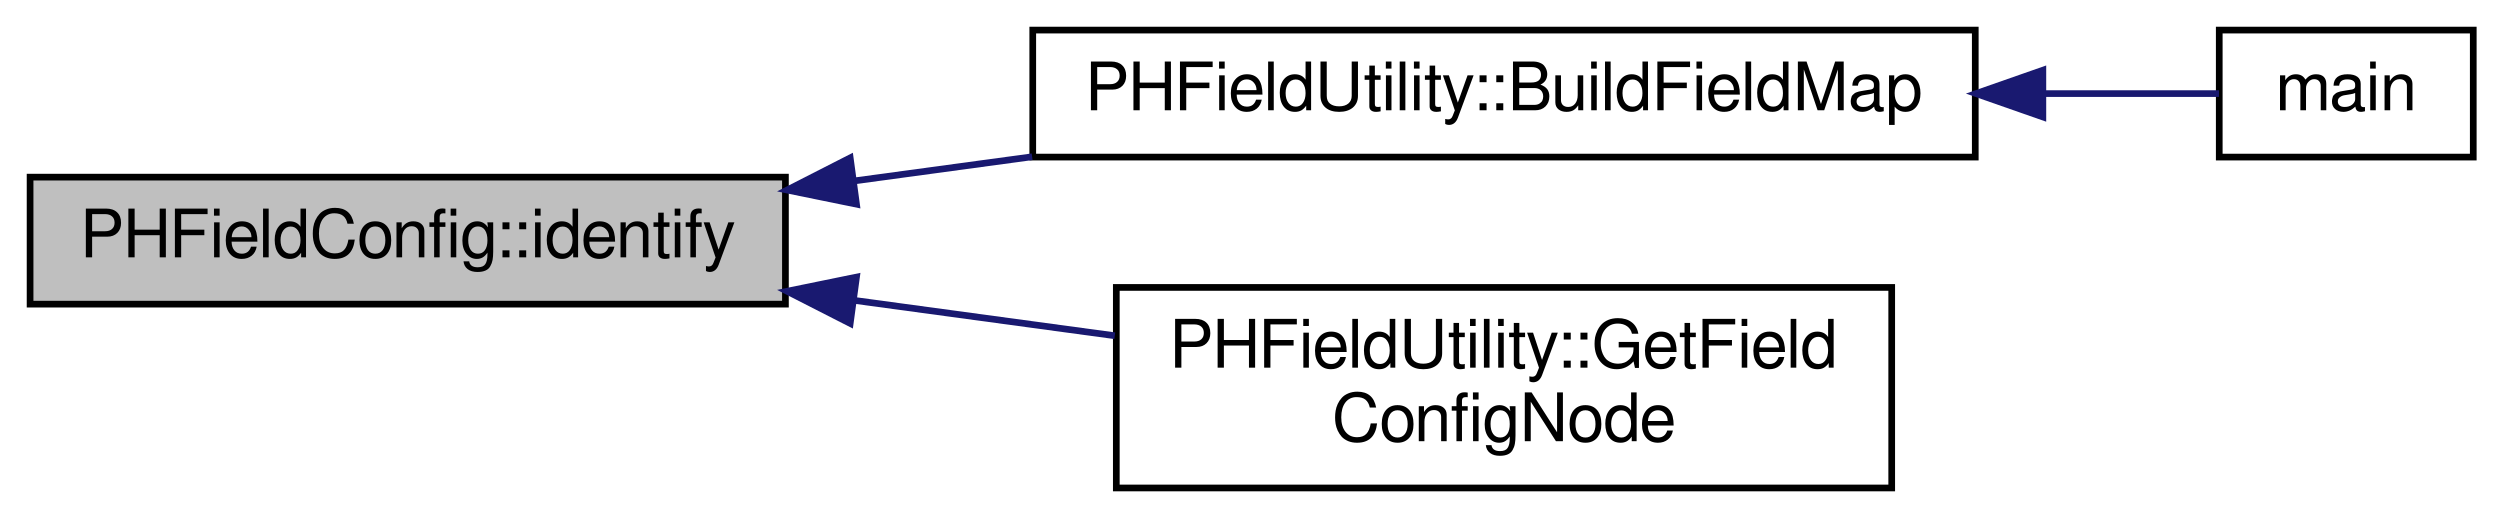
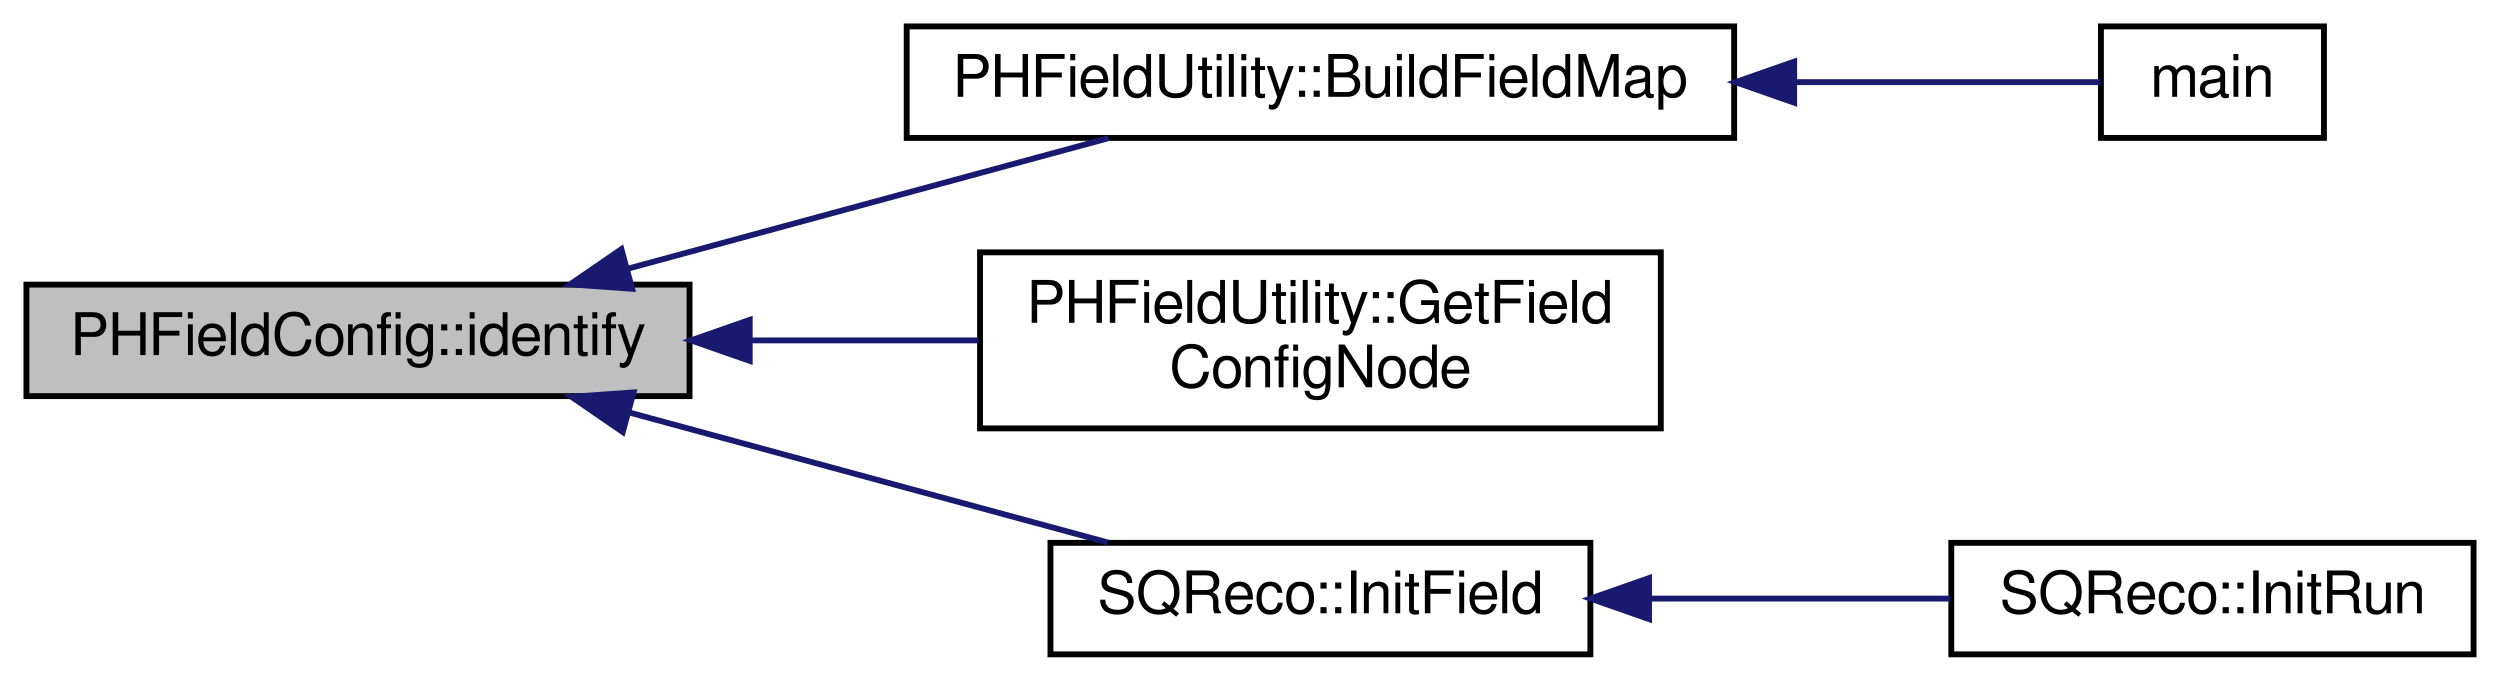
- <svg xmlns="http://www.w3.org/2000/svg" xmlns:xlink="http://www.w3.org/1999/xlink" width="374pt" height="77pt" viewBox="0.00 0.00 374.00 77.00">
-   <g id="graph0" class="graph" transform="scale(1 1) rotate(0) translate(4 73)">
+ <svg xmlns="http://www.w3.org/2000/svg" xmlns:xlink="http://www.w3.org/1999/xlink" width="426pt" height="116pt" viewBox="0.00 0.00 426.00 116.00">
+   <g id="graph0" class="graph" transform="scale(1 1) rotate(0) translate(4 112)">
    <g id="node1" class="node">
-       <polygon fill="#bfbfbf" stroke="black" points="0.5,-27.5 0.5,-46.5 113.5,-46.5 113.5,-27.5 0.5,-27.5" />
-       <text text-anchor="middle" x="57" y="-34.5" font-family="FreeSans" font-size="10.00">PHFieldConfig::identify</text>
+       <polygon fill="#bfbfbf" stroke="black" points="0.5,-44.5 0.5,-63.5 113.5,-63.5 113.5,-44.5 0.5,-44.5" />
+       <text text-anchor="middle" x="57" y="-51.5" font-family="FreeSans" font-size="10.00">PHFieldConfig::identify</text>
    </g>
    <g id="node2" class="node">
      <g id="a_node2">
        <a xlink:href="../../df/d4d/classPHFieldUtility.html#af731a02ce323b6a94e98279f2b93c124" target="_top" xlink:title="Build or build field map with a configuration object. ">
-           <polygon fill="none" stroke="black" points="150.5,-49.5 150.5,-68.5 291.5,-68.5 291.5,-49.5 150.5,-49.5" />
-           <text text-anchor="middle" x="221" y="-56.5" font-family="FreeSans" font-size="10.00">PHFieldUtility::BuildFieldMap</text>
+           <polygon fill="none" stroke="black" points="150.5,-88.5 150.5,-107.5 291.5,-107.5 291.5,-88.5 150.5,-88.5" />
+           <text text-anchor="middle" x="221" y="-95.5" font-family="FreeSans" font-size="10.00">PHFieldUtility::BuildFieldMap</text>
        </a>
      </g>
    </g>
    <g id="edge1" class="edge">
-       <path fill="none" stroke="midnightblue" d="M123.876,-45.946C132.618,-47.133 141.604,-48.354 150.407,-49.549" />
-       <polygon fill="midnightblue" stroke="midnightblue" points="124.131,-42.449 113.751,-44.571 123.189,-49.385 124.131,-42.449" />
+       <path fill="none" stroke="midnightblue" d="M103.094,-66.248C128.958,-73.272 160.944,-81.96 184.917,-88.471" />
+       <polygon fill="midnightblue" stroke="midnightblue" points="103.719,-62.791 93.152,-63.547 101.885,-69.546 103.719,-62.791" />
    </g>
    <g id="node4" class="node">
      <g id="a_node4">
        <a xlink:href="../../df/d4d/classPHFieldUtility.html#a822dcd7d1978f7a23a5f6f26b13f2468" target="_top" xlink:title="Get persistent PHGeomIOTGeo from DST nodes. If not found, make a new one. ">
-           <polygon fill="none" stroke="black" points="163,-0 163,-30 279,-30 279,-0 163,-0" />
-           <text text-anchor="start" x="171" y="-18" font-family="FreeSans" font-size="10.00">PHFieldUtility::GetField</text>
-           <text text-anchor="middle" x="221" y="-7" font-family="FreeSans" font-size="10.00">ConfigNode</text>
+           <polygon fill="none" stroke="black" points="163,-39 163,-69 279,-69 279,-39 163,-39" />
+           <text text-anchor="start" x="171" y="-57" font-family="FreeSans" font-size="10.00">PHFieldUtility::GetField</text>
+           <text text-anchor="middle" x="221" y="-46" font-family="FreeSans" font-size="10.00">ConfigNode</text>
        </a>
      </g>
    </g>
    <g id="edge3" class="edge">
-       <path fill="none" stroke="midnightblue" d="M123.936,-28.046C136.809,-26.298 150.207,-24.478 162.769,-22.772" />
-       <polygon fill="midnightblue" stroke="midnightblue" points="123.189,-24.615 113.751,-29.429 124.131,-31.551 123.189,-24.615" />
+       <path fill="none" stroke="midnightblue" d="M123.936,-54C136.809,-54 150.207,-54 162.769,-54" />
+       <polygon fill="midnightblue" stroke="midnightblue" points="123.751,-50.5 113.751,-54 123.751,-57.5 123.751,-50.5" />
+     </g>
+     <g id="node5" class="node">
+       <g id="a_node5">
+         <a xlink:href="../../df/df2/classSQReco.html#adc8124f9043cb5d4ddf64b03f1194796" target="_top" xlink:title="SQReco::InitField">
+           <polygon fill="none" stroke="black" points="175,-0.5 175,-19.5 267,-19.5 267,-0.5 175,-0.5" />
+           <text text-anchor="middle" x="221" y="-7.5" font-family="FreeSans" font-size="10.00">SQReco::InitField</text>
+         </a>
+       </g>
+     </g>
+     <g id="edge4" class="edge">
+       <path fill="none" stroke="midnightblue" d="M103.36,-41.671C118.223,-37.632 134.816,-33.124 150,-29 161.302,-25.931 173.63,-22.584 184.748,-19.566" />
+       <polygon fill="midnightblue" stroke="midnightblue" points="102.118,-38.382 93.386,-44.382 103.954,-45.136 102.118,-38.382" />
    </g>
    <g id="node3" class="node">
      <g id="a_node3">
        <a xlink:href="../../db/d86/test__minimum_8cxx.html#a0ddf1224851353fc92bfbff6f499fa97" target="_top" xlink:title="main">
-           <polygon fill="none" stroke="black" points="328,-49.5 328,-68.5 366,-68.5 366,-49.5 328,-49.5" />
-           <text text-anchor="middle" x="347" y="-56.5" font-family="FreeSans" font-size="10.00">main</text>
+           <polygon fill="none" stroke="black" points="354,-88.5 354,-107.5 392,-107.5 392,-88.5 354,-88.5" />
+           <text text-anchor="middle" x="373" y="-95.5" font-family="FreeSans" font-size="10.00">main</text>
        </a>
      </g>
    </g>
    <g id="edge2" class="edge">
-       <path fill="none" stroke="midnightblue" d="M301.889,-59C311.572,-59 320.618,-59 327.967,-59" />
-       <polygon fill="midnightblue" stroke="midnightblue" points="301.612,-55.5 291.612,-59 301.612,-62.5 301.612,-55.5" />
+       <path fill="none" stroke="midnightblue" d="M301.967,-98C321.517,-98 340.615,-98 353.916,-98" />
+       <polygon fill="midnightblue" stroke="midnightblue" points="301.73,-94.5 291.73,-98 301.73,-101.5 301.73,-94.5" />
+     </g>
+     <g id="node6" class="node">
+       <g id="a_node6">
+         <a xlink:href="../../df/df2/classSQReco.html#ac7504718746454c2518be860d2224802" target="_top" xlink:title="SQReco::InitRun">
+           <polygon fill="none" stroke="black" points="328.5,-0.5 328.5,-19.5 417.5,-19.5 417.5,-0.5 328.5,-0.5" />
+           <text text-anchor="middle" x="373" y="-7.5" font-family="FreeSans" font-size="10.00">SQReco::InitRun</text>
+         </a>
+       </g>
+     </g>
+     <g id="edge5" class="edge">
+       <path fill="none" stroke="midnightblue" d="M277.268,-10C294.101,-10 312.361,-10 328.316,-10" />
+       <polygon fill="midnightblue" stroke="midnightblue" points="277.005,-6.5 267.005,-10 277.005,-13.5 277.005,-6.5" />
    </g>
  </g>
</svg>
